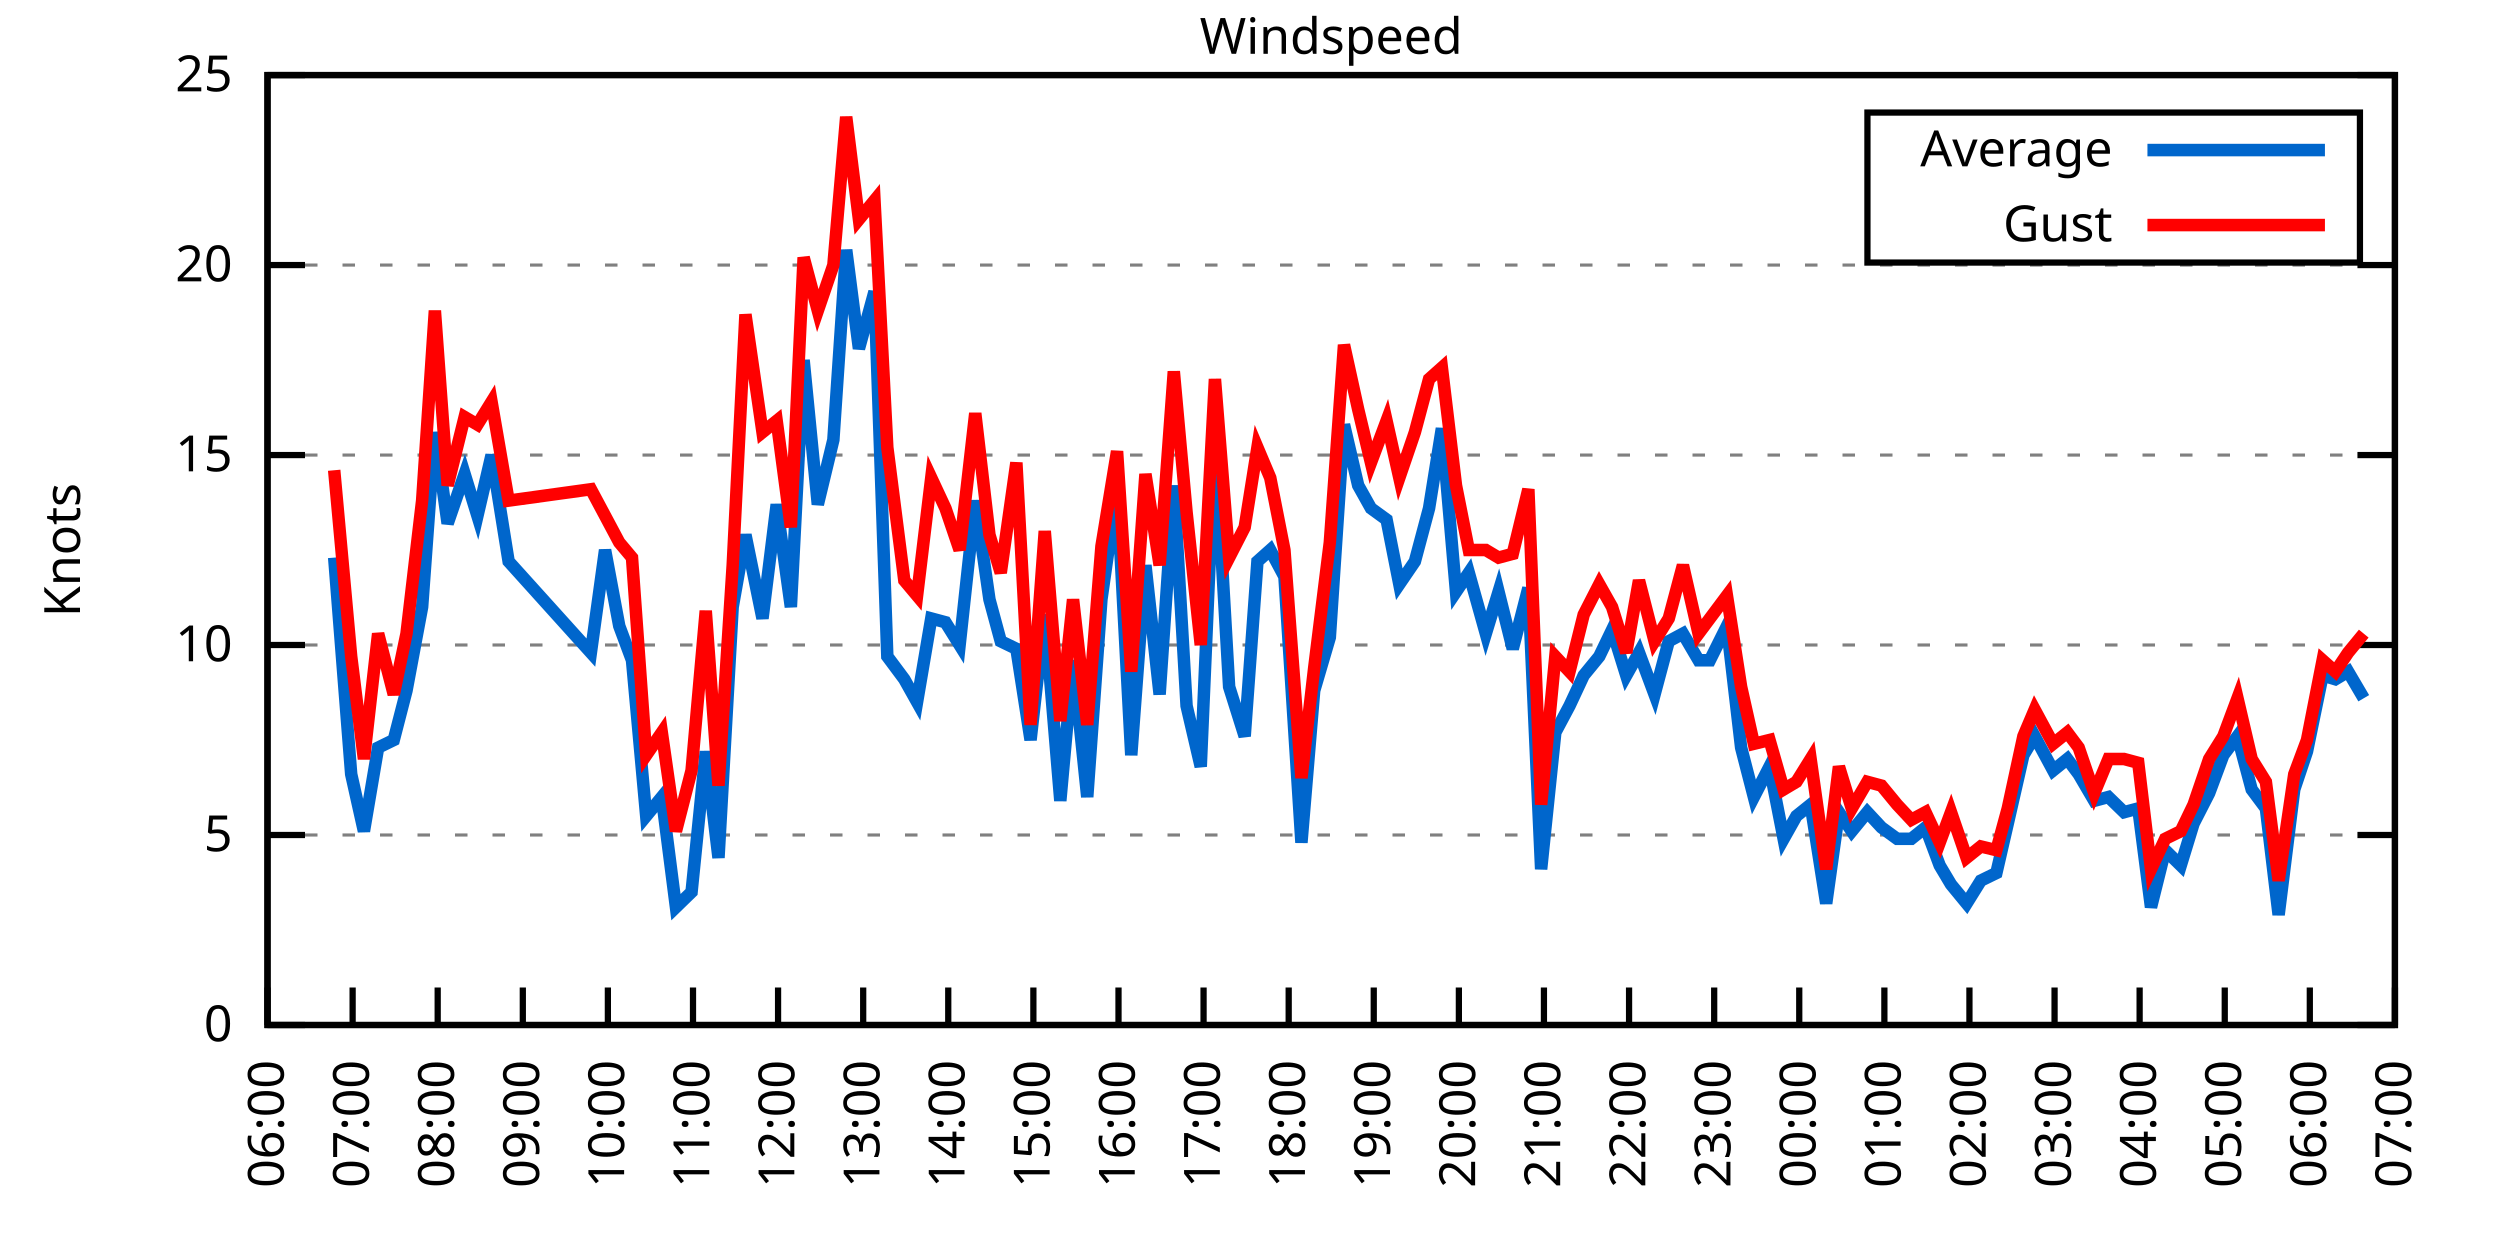
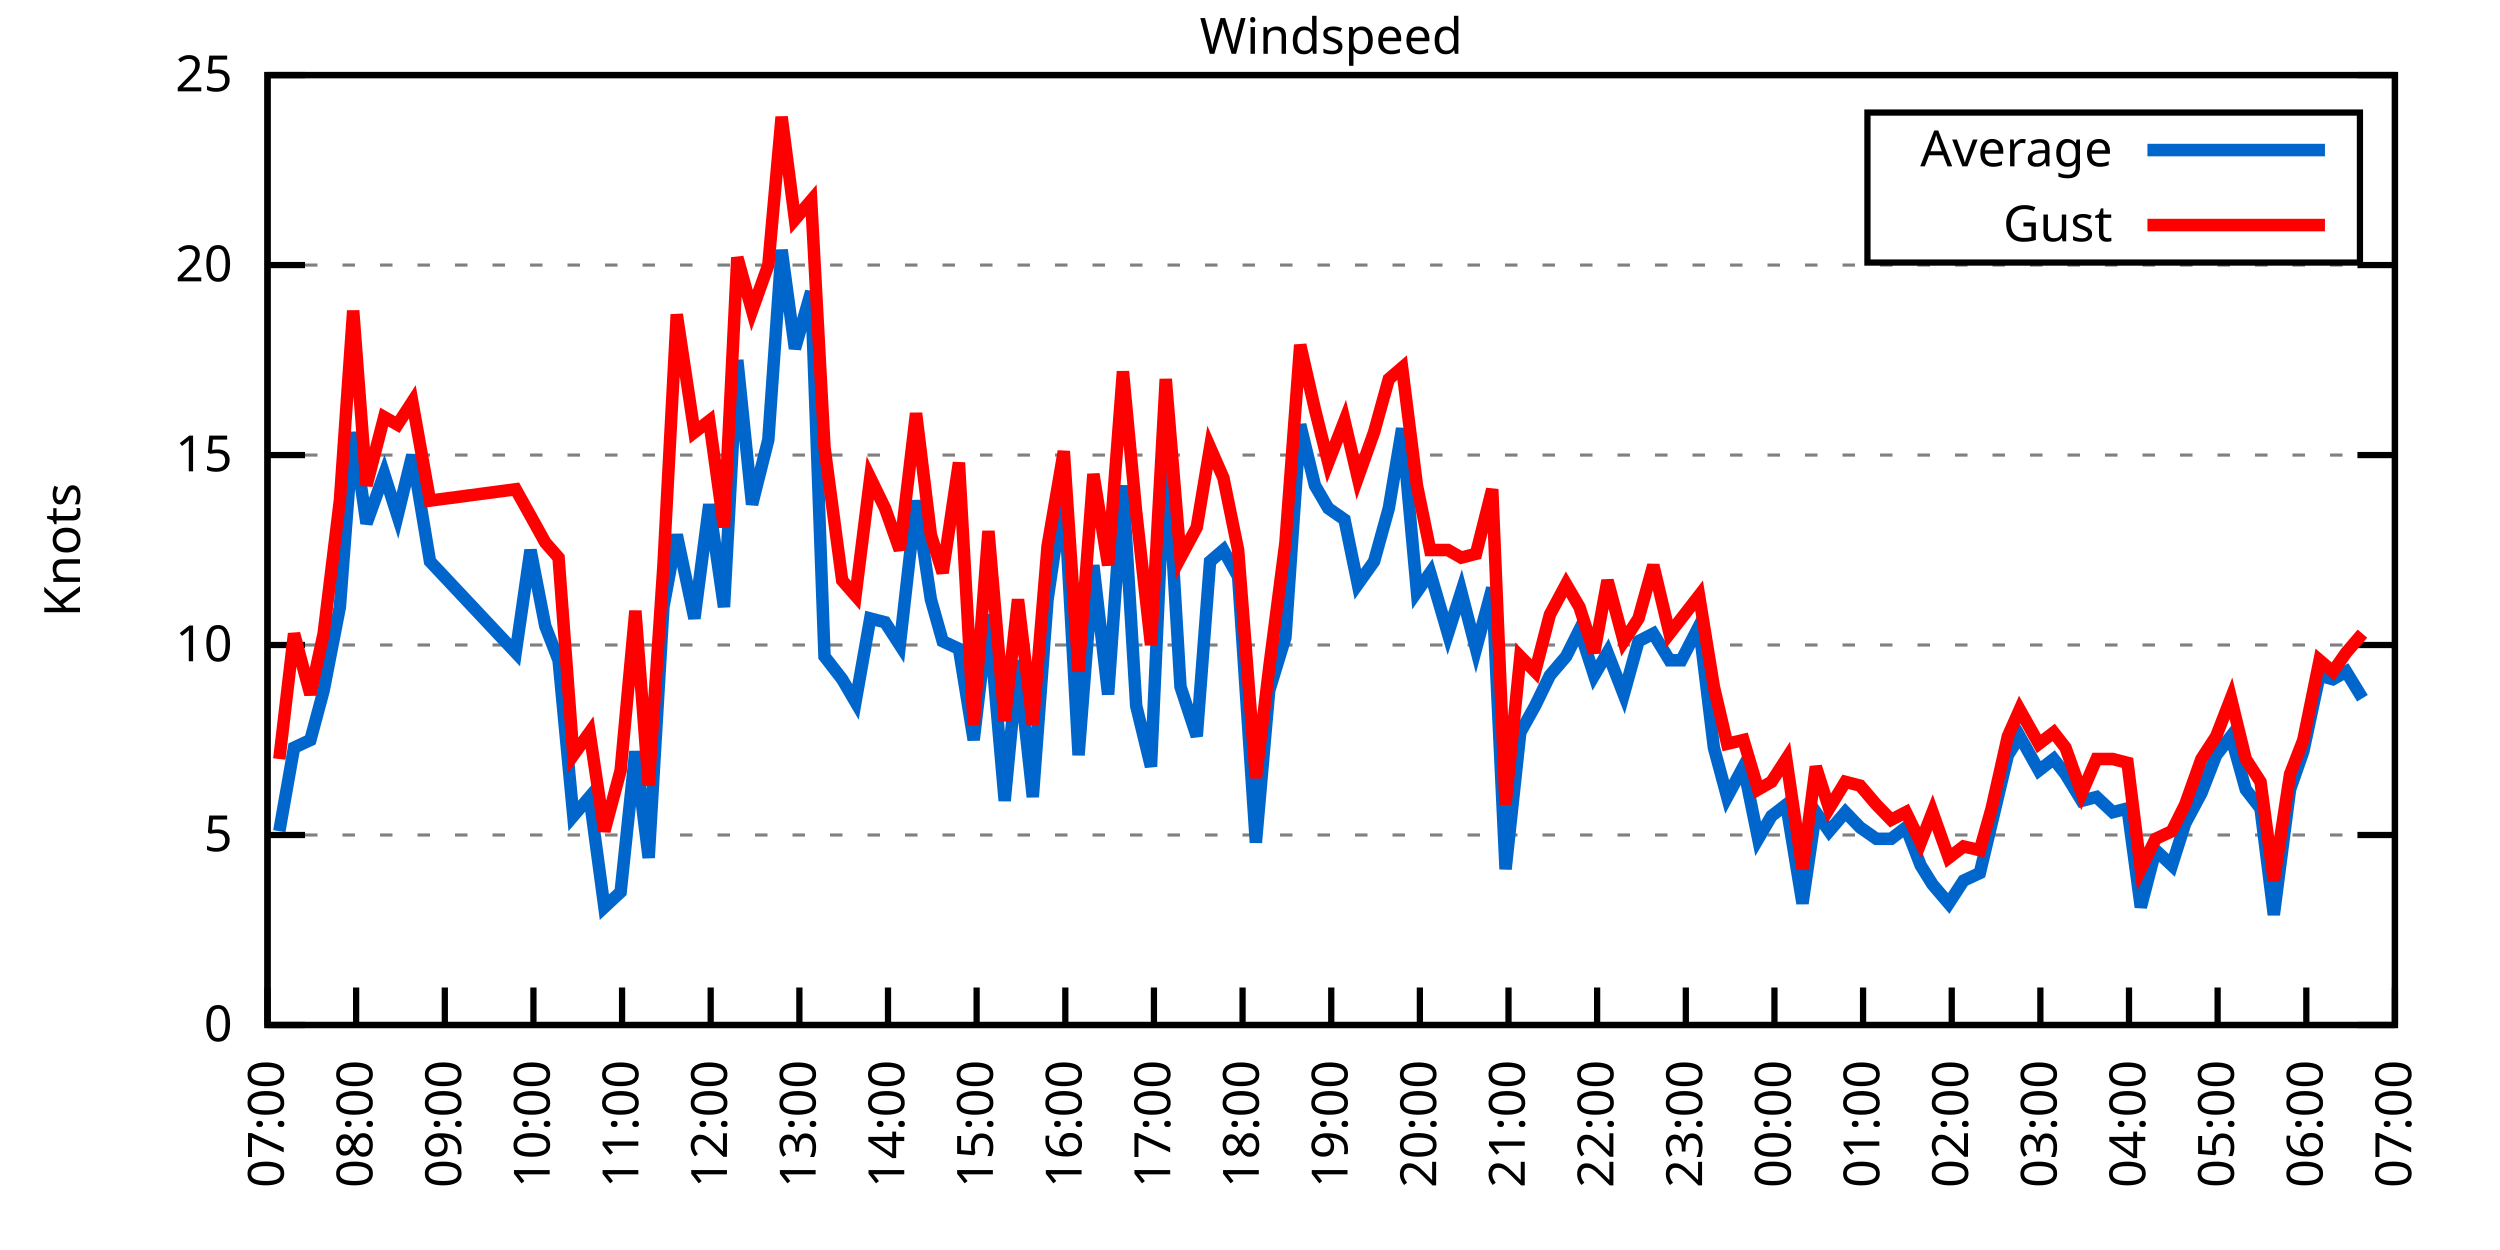
<svg xmlns="http://www.w3.org/2000/svg" xmlns:xlink="http://www.w3.org/1999/xlink" width="400" height="200" viewBox="0 0 400 200">
  <g id="gnuplot_canvas">
    <rect x="0" y="0" width="400" height="200" fill="none" />
    <defs>
      <circle id="gpDot" r="0.5" stroke-width="0.5" stroke="currentColor" />
      <path id="gpPt0" stroke-width="0.333" stroke="currentColor" d="M-1,0 h2 M0,-1 v2" />
      <path id="gpPt1" stroke-width="0.333" stroke="currentColor" d="M-1,-1 L1,1 M1,-1 L-1,1" />
      <path id="gpPt2" stroke-width="0.333" stroke="currentColor" d="M-1,0 L1,0 M0,-1 L0,1 M-1,-1 L1,1 M-1,1 L1,-1" />
      <rect id="gpPt3" stroke-width="0.333" stroke="currentColor" x="-1" y="-1" width="2" height="2" />
      <rect id="gpPt4" stroke-width="0.333" stroke="currentColor" fill="currentColor" x="-1" y="-1" width="2" height="2" />
      <circle id="gpPt5" stroke-width="0.333" stroke="currentColor" cx="0" cy="0" r="1" />
      <use xlink:href="#gpPt5" id="gpPt6" fill="currentColor" stroke="none" />
      <path id="gpPt7" stroke-width="0.333" stroke="currentColor" d="M0,-1.33 L-1.33,0.67 L1.33,0.67 z" />
      <use xlink:href="#gpPt7" id="gpPt8" fill="currentColor" stroke="none" />
      <use xlink:href="#gpPt7" id="gpPt9" stroke="currentColor" transform="rotate(180)" />
      <use xlink:href="#gpPt9" id="gpPt10" fill="currentColor" stroke="none" />
      <use xlink:href="#gpPt3" id="gpPt11" stroke="currentColor" transform="rotate(45)" />
      <use xlink:href="#gpPt11" id="gpPt12" fill="currentColor" stroke="none" />
      <path id="gpPt13" stroke-width="0.333" stroke="currentColor" d="M0,1.330 L1.265,0.411 L0.782,-1.067 L-0.782,-1.076 L-1.265,0.411 z" />
      <use xlink:href="#gpPt13" id="gpPt14" fill="currentColor" stroke="none" />
      <filter id="textbox" filterUnits="objectBoundingBox" x="0" y="0" height="1" width="1">
        <feFlood flood-color="white" flood-opacity="1" result="bgnd" />
        <feComposite in="SourceGraphic" in2="bgnd" operator="atop" />
      </filter>
      <filter id="greybox" filterUnits="objectBoundingBox" x="0" y="0" height="1" width="1">
        <feFlood flood-color="lightgrey" flood-opacity="1" result="grey" />
        <feComposite in="SourceGraphic" in2="grey" operator="atop" />
      </filter>
    </defs>
    <g fill="none" color="white" stroke="currentColor" stroke-width="1.00" stroke-linecap="butt" stroke-linejoin="miter">
</g>
    <g fill="none" color="black" stroke="currentColor" stroke-width="1.00" stroke-linecap="butt" stroke-linejoin="miter">
      <g stroke="none" shape-rendering="crispEdges">
        <polygon fill="rgb(255, 255, 255)" points="42.80,164.00 383.18,164.00 383.18,12.02 42.80,12.02 " />
      </g>
    </g>
    <g fill="none" color="black" stroke="currentColor" stroke-width="1.00" stroke-linecap="butt" stroke-linejoin="miter">
</g>
    <g fill="none" color="black" stroke="black" stroke-width="0.50" stroke-linecap="butt" stroke-linejoin="miter">
</g>
    <g fill="none" color="gray" stroke="currentColor" stroke-width="0.50" stroke-linecap="butt" stroke-linejoin="miter">
      <path stroke="gray" stroke-dasharray="2,4" class="gridline" d="M42.80,164.00 L383.19,164.00  " />
    </g>
    <g fill="none" color="gray" stroke="gray" stroke-width="1.00" stroke-linecap="butt" stroke-linejoin="miter">
</g>
    <g fill="none" color="black" stroke="currentColor" stroke-width="1.00" stroke-linecap="butt" stroke-linejoin="miter">
      <path stroke="black" d="M42.80,164.00 L48.80,164.00 M383.19,164.00 L377.19,164.00  " />
      <g transform="translate(37.20,166.60)" stroke="none" fill="black" font-family="Sans" font-size="8.00" text-anchor="end">
        <text>
          <tspan font-family="Sans"> 0</tspan>
        </text>
      </g>
    </g>
    <g fill="none" color="black" stroke="currentColor" stroke-width="1.00" stroke-linecap="butt" stroke-linejoin="miter">
</g>
    <g fill="none" color="black" stroke="black" stroke-width="0.50" stroke-linecap="butt" stroke-linejoin="miter">
</g>
    <g fill="none" color="gray" stroke="currentColor" stroke-width="0.50" stroke-linecap="butt" stroke-linejoin="miter">
      <path stroke="gray" stroke-dasharray="2,4" class="gridline" d="M42.80,133.60 L383.19,133.60  " />
    </g>
    <g fill="none" color="gray" stroke="gray" stroke-width="1.00" stroke-linecap="butt" stroke-linejoin="miter">
</g>
    <g fill="none" color="black" stroke="currentColor" stroke-width="1.00" stroke-linecap="butt" stroke-linejoin="miter">
      <path stroke="black" d="M42.80,133.60 L48.80,133.60 M383.19,133.60 L377.19,133.60  " />
      <g transform="translate(37.20,136.20)" stroke="none" fill="black" font-family="Sans" font-size="8.00" text-anchor="end">
        <text>
          <tspan font-family="Sans"> 5</tspan>
        </text>
      </g>
    </g>
    <g fill="none" color="black" stroke="currentColor" stroke-width="1.00" stroke-linecap="butt" stroke-linejoin="miter">
</g>
    <g fill="none" color="black" stroke="black" stroke-width="0.50" stroke-linecap="butt" stroke-linejoin="miter">
</g>
    <g fill="none" color="gray" stroke="currentColor" stroke-width="0.50" stroke-linecap="butt" stroke-linejoin="miter">
      <path stroke="gray" stroke-dasharray="2,4" class="gridline" d="M42.80,103.20 L383.19,103.20  " />
    </g>
    <g fill="none" color="gray" stroke="gray" stroke-width="1.00" stroke-linecap="butt" stroke-linejoin="miter">
</g>
    <g fill="none" color="black" stroke="currentColor" stroke-width="1.00" stroke-linecap="butt" stroke-linejoin="miter">
      <path stroke="black" d="M42.80,103.20 L48.80,103.20 M383.19,103.20 L377.19,103.20  " />
      <g transform="translate(37.20,105.80)" stroke="none" fill="black" font-family="Sans" font-size="8.00" text-anchor="end">
        <text>
          <tspan font-family="Sans"> 10</tspan>
        </text>
      </g>
    </g>
    <g fill="none" color="black" stroke="currentColor" stroke-width="1.00" stroke-linecap="butt" stroke-linejoin="miter">
</g>
    <g fill="none" color="black" stroke="black" stroke-width="0.50" stroke-linecap="butt" stroke-linejoin="miter">
</g>
    <g fill="none" color="gray" stroke="currentColor" stroke-width="0.50" stroke-linecap="butt" stroke-linejoin="miter">
      <path stroke="gray" stroke-dasharray="2,4" class="gridline" d="M42.80,72.81 L383.19,72.81  " />
    </g>
    <g fill="none" color="gray" stroke="gray" stroke-width="1.00" stroke-linecap="butt" stroke-linejoin="miter">
</g>
    <g fill="none" color="black" stroke="currentColor" stroke-width="1.00" stroke-linecap="butt" stroke-linejoin="miter">
      <path stroke="black" d="M42.80,72.81 L48.80,72.81 M383.19,72.81 L377.19,72.81  " />
      <g transform="translate(37.20,75.41)" stroke="none" fill="black" font-family="Sans" font-size="8.00" text-anchor="end">
        <text>
          <tspan font-family="Sans"> 15</tspan>
        </text>
      </g>
    </g>
    <g fill="none" color="black" stroke="currentColor" stroke-width="1.00" stroke-linecap="butt" stroke-linejoin="miter">
</g>
    <g fill="none" color="black" stroke="black" stroke-width="0.50" stroke-linecap="butt" stroke-linejoin="miter">
</g>
    <g fill="none" color="gray" stroke="currentColor" stroke-width="0.50" stroke-linecap="butt" stroke-linejoin="miter">
      <path stroke="gray" stroke-dasharray="2,4" class="gridline" d="M42.80,42.41 L383.19,42.41  " />
    </g>
    <g fill="none" color="gray" stroke="gray" stroke-width="1.00" stroke-linecap="butt" stroke-linejoin="miter">
</g>
    <g fill="none" color="black" stroke="currentColor" stroke-width="1.00" stroke-linecap="butt" stroke-linejoin="miter">
      <path stroke="black" d="M42.80,42.41 L48.80,42.41 M383.19,42.41 L377.19,42.41  " />
      <g transform="translate(37.20,45.01)" stroke="none" fill="black" font-family="Sans" font-size="8.00" text-anchor="end">
        <text>
          <tspan font-family="Sans"> 20</tspan>
        </text>
      </g>
    </g>
    <g fill="none" color="black" stroke="currentColor" stroke-width="1.00" stroke-linecap="butt" stroke-linejoin="miter">
</g>
    <g fill="none" color="black" stroke="black" stroke-width="0.50" stroke-linecap="butt" stroke-linejoin="miter">
</g>
    <g fill="none" color="gray" stroke="currentColor" stroke-width="0.50" stroke-linecap="butt" stroke-linejoin="miter">
      <path stroke="gray" stroke-dasharray="2,4" class="gridline" d="M42.80,12.01 L383.19,12.01  " />
    </g>
    <g fill="none" color="gray" stroke="gray" stroke-width="1.00" stroke-linecap="butt" stroke-linejoin="miter">
</g>
    <g fill="none" color="black" stroke="currentColor" stroke-width="1.00" stroke-linecap="butt" stroke-linejoin="miter">
      <path stroke="black" d="M42.80,12.01 L48.80,12.01 M383.19,12.01 L377.19,12.01  " />
      <g transform="translate(37.20,14.61)" stroke="none" fill="black" font-family="Sans" font-size="8.00" text-anchor="end">
        <text>
          <tspan font-family="Sans"> 25</tspan>
        </text>
      </g>
    </g>
    <g fill="none" color="black" stroke="currentColor" stroke-width="1.00" stroke-linecap="butt" stroke-linejoin="miter">
      <path stroke="black" d="M42.80,164.00 L42.80,158.00  " />
      <g transform="translate(45.40,169.60) rotate(270.00)" stroke="none" fill="black" font-family="Sans" font-size="8.00" text-anchor="end">
        <text>
-           <tspan font-family="Sans">06:00</tspan>
-         </text>
-       </g>
-     </g>
-     <g fill="none" color="black" stroke="currentColor" stroke-width="1.00" stroke-linecap="butt" stroke-linejoin="miter">
-       <path stroke="black" d="M56.42,164.00 L56.42,158.00  " />
-       <g transform="translate(59.02,169.60) rotate(270.00)" stroke="none" fill="black" font-family="Sans" font-size="8.00" text-anchor="end">
-         <text>
          <tspan font-family="Sans">07:00</tspan>
        </text>
      </g>
    </g>
    <g fill="none" color="black" stroke="currentColor" stroke-width="1.00" stroke-linecap="butt" stroke-linejoin="miter">
-       <path stroke="black" d="M70.03,164.00 L70.03,158.00  " />
-       <g transform="translate(72.63,169.60) rotate(270.00)" stroke="none" fill="black" font-family="Sans" font-size="8.00" text-anchor="end">
+       <path stroke="black" d="M56.98,164.00 L56.98,158.00  " />
+       <g transform="translate(59.58,169.60) rotate(270.00)" stroke="none" fill="black" font-family="Sans" font-size="8.00" text-anchor="end">
        <text>
          <tspan font-family="Sans">08:00</tspan>
        </text>
      </g>
    </g>
    <g fill="none" color="black" stroke="currentColor" stroke-width="1.00" stroke-linecap="butt" stroke-linejoin="miter">
-       <path stroke="black" d="M83.65,164.00 L83.65,158.00  " />
-       <g transform="translate(86.25,169.60) rotate(270.00)" stroke="none" fill="black" font-family="Sans" font-size="8.00" text-anchor="end">
+       <path stroke="black" d="M71.17,164.00 L71.17,158.00  " />
+       <g transform="translate(73.77,169.60) rotate(270.00)" stroke="none" fill="black" font-family="Sans" font-size="8.00" text-anchor="end">
        <text>
          <tspan font-family="Sans">09:00</tspan>
        </text>
      </g>
    </g>
    <g fill="none" color="black" stroke="currentColor" stroke-width="1.00" stroke-linecap="butt" stroke-linejoin="miter">
-       <path stroke="black" d="M97.26,164.00 L97.26,158.00  " />
-       <g transform="translate(99.86,169.60) rotate(270.00)" stroke="none" fill="black" font-family="Sans" font-size="8.00" text-anchor="end">
+       <path stroke="black" d="M85.35,164.00 L85.35,158.00  " />
+       <g transform="translate(87.95,169.60) rotate(270.00)" stroke="none" fill="black" font-family="Sans" font-size="8.00" text-anchor="end">
        <text>
          <tspan font-family="Sans">10:00</tspan>
        </text>
      </g>
    </g>
    <g fill="none" color="black" stroke="currentColor" stroke-width="1.00" stroke-linecap="butt" stroke-linejoin="miter">
-       <path stroke="black" d="M110.88,164.00 L110.88,158.00  " />
-       <g transform="translate(113.48,169.60) rotate(270.00)" stroke="none" fill="black" font-family="Sans" font-size="8.00" text-anchor="end">
+       <path stroke="black" d="M99.53,164.00 L99.53,158.00  " />
+       <g transform="translate(102.13,169.60) rotate(270.00)" stroke="none" fill="black" font-family="Sans" font-size="8.00" text-anchor="end">
        <text>
          <tspan font-family="Sans">11:00</tspan>
        </text>
      </g>
    </g>
    <g fill="none" color="black" stroke="currentColor" stroke-width="1.00" stroke-linecap="butt" stroke-linejoin="miter">
-       <path stroke="black" d="M124.49,164.00 L124.49,158.00  " />
-       <g transform="translate(127.09,169.60) rotate(270.00)" stroke="none" fill="black" font-family="Sans" font-size="8.00" text-anchor="end">
+       <path stroke="black" d="M113.71,164.00 L113.71,158.00  " />
+       <g transform="translate(116.31,169.60) rotate(270.00)" stroke="none" fill="black" font-family="Sans" font-size="8.00" text-anchor="end">
        <text>
          <tspan font-family="Sans">12:00</tspan>
        </text>
      </g>
    </g>
    <g fill="none" color="black" stroke="currentColor" stroke-width="1.00" stroke-linecap="butt" stroke-linejoin="miter">
-       <path stroke="black" d="M138.11,164.00 L138.11,158.00  " />
-       <g transform="translate(140.71,169.60) rotate(270.00)" stroke="none" fill="black" font-family="Sans" font-size="8.00" text-anchor="end">
+       <path stroke="black" d="M127.90,164.00 L127.90,158.00  " />
+       <g transform="translate(130.50,169.60) rotate(270.00)" stroke="none" fill="black" font-family="Sans" font-size="8.00" text-anchor="end">
        <text>
          <tspan font-family="Sans">13:00</tspan>
        </text>
      </g>
    </g>
    <g fill="none" color="black" stroke="currentColor" stroke-width="1.00" stroke-linecap="butt" stroke-linejoin="miter">
-       <path stroke="black" d="M151.72,164.00 L151.72,158.00  " />
-       <g transform="translate(154.32,169.60) rotate(270.00)" stroke="none" fill="black" font-family="Sans" font-size="8.00" text-anchor="end">
+       <path stroke="black" d="M142.08,164.00 L142.08,158.00  " />
+       <g transform="translate(144.68,169.60) rotate(270.00)" stroke="none" fill="black" font-family="Sans" font-size="8.00" text-anchor="end">
        <text>
          <tspan font-family="Sans">14:00</tspan>
        </text>
      </g>
    </g>
    <g fill="none" color="black" stroke="currentColor" stroke-width="1.00" stroke-linecap="butt" stroke-linejoin="miter">
-       <path stroke="black" d="M165.34,164.00 L165.34,158.00  " />
-       <g transform="translate(167.94,169.60) rotate(270.00)" stroke="none" fill="black" font-family="Sans" font-size="8.00" text-anchor="end">
+       <path stroke="black" d="M156.26,164.00 L156.26,158.00  " />
+       <g transform="translate(158.86,169.60) rotate(270.00)" stroke="none" fill="black" font-family="Sans" font-size="8.00" text-anchor="end">
        <text>
          <tspan font-family="Sans">15:00</tspan>
        </text>
      </g>
    </g>
    <g fill="none" color="black" stroke="currentColor" stroke-width="1.00" stroke-linecap="butt" stroke-linejoin="miter">
-       <path stroke="black" d="M178.96,164.00 L178.96,158.00  " />
-       <g transform="translate(181.56,169.60) rotate(270.00)" stroke="none" fill="black" font-family="Sans" font-size="8.00" text-anchor="end">
+       <path stroke="black" d="M170.45,164.00 L170.45,158.00  " />
+       <g transform="translate(173.05,169.60) rotate(270.00)" stroke="none" fill="black" font-family="Sans" font-size="8.00" text-anchor="end">
        <text>
          <tspan font-family="Sans">16:00</tspan>
        </text>
      </g>
    </g>
    <g fill="none" color="black" stroke="currentColor" stroke-width="1.00" stroke-linecap="butt" stroke-linejoin="miter">
-       <path stroke="black" d="M192.57,164.00 L192.57,158.00  " />
-       <g transform="translate(195.17,169.60) rotate(270.00)" stroke="none" fill="black" font-family="Sans" font-size="8.00" text-anchor="end">
+       <path stroke="black" d="M184.63,164.00 L184.63,158.00  " />
+       <g transform="translate(187.23,169.60) rotate(270.00)" stroke="none" fill="black" font-family="Sans" font-size="8.00" text-anchor="end">
        <text>
          <tspan font-family="Sans">17:00</tspan>
        </text>
      </g>
    </g>
    <g fill="none" color="black" stroke="currentColor" stroke-width="1.00" stroke-linecap="butt" stroke-linejoin="miter">
-       <path stroke="black" d="M206.19,164.00 L206.19,158.00  " />
-       <g transform="translate(208.79,169.60) rotate(270.00)" stroke="none" fill="black" font-family="Sans" font-size="8.00" text-anchor="end">
+       <path stroke="black" d="M198.81,164.00 L198.81,158.00  " />
+       <g transform="translate(201.41,169.60) rotate(270.00)" stroke="none" fill="black" font-family="Sans" font-size="8.00" text-anchor="end">
        <text>
          <tspan font-family="Sans">18:00</tspan>
        </text>
      </g>
    </g>
    <g fill="none" color="black" stroke="currentColor" stroke-width="1.00" stroke-linecap="butt" stroke-linejoin="miter">
-       <path stroke="black" d="M219.80,164.00 L219.80,158.00  " />
-       <g transform="translate(222.40,169.60) rotate(270.00)" stroke="none" fill="black" font-family="Sans" font-size="8.00" text-anchor="end">
+       <path stroke="black" d="M213.00,164.00 L213.00,158.00  " />
+       <g transform="translate(215.60,169.60) rotate(270.00)" stroke="none" fill="black" font-family="Sans" font-size="8.00" text-anchor="end">
        <text>
          <tspan font-family="Sans">19:00</tspan>
        </text>
      </g>
    </g>
    <g fill="none" color="black" stroke="currentColor" stroke-width="1.00" stroke-linecap="butt" stroke-linejoin="miter">
-       <path stroke="black" d="M233.42,164.00 L233.42,158.00  " />
-       <g transform="translate(236.02,169.60) rotate(270.00)" stroke="none" fill="black" font-family="Sans" font-size="8.00" text-anchor="end">
+       <path stroke="black" d="M227.18,164.00 L227.18,158.00  " />
+       <g transform="translate(229.78,169.60) rotate(270.00)" stroke="none" fill="black" font-family="Sans" font-size="8.00" text-anchor="end">
        <text>
          <tspan font-family="Sans">20:00</tspan>
        </text>
      </g>
    </g>
    <g fill="none" color="black" stroke="currentColor" stroke-width="1.00" stroke-linecap="butt" stroke-linejoin="miter">
-       <path stroke="black" d="M247.03,164.00 L247.03,158.00  " />
-       <g transform="translate(249.63,169.60) rotate(270.00)" stroke="none" fill="black" font-family="Sans" font-size="8.00" text-anchor="end">
+       <path stroke="black" d="M241.36,164.00 L241.36,158.00  " />
+       <g transform="translate(243.96,169.60) rotate(270.00)" stroke="none" fill="black" font-family="Sans" font-size="8.00" text-anchor="end">
        <text>
          <tspan font-family="Sans">21:00</tspan>
        </text>
      </g>
    </g>
    <g fill="none" color="black" stroke="currentColor" stroke-width="1.00" stroke-linecap="butt" stroke-linejoin="miter">
-       <path stroke="black" d="M260.65,164.00 L260.65,158.00  " />
-       <g transform="translate(263.25,169.60) rotate(270.00)" stroke="none" fill="black" font-family="Sans" font-size="8.00" text-anchor="end">
+       <path stroke="black" d="M255.54,164.00 L255.54,158.00  " />
+       <g transform="translate(258.14,169.60) rotate(270.00)" stroke="none" fill="black" font-family="Sans" font-size="8.00" text-anchor="end">
        <text>
          <tspan font-family="Sans">22:00</tspan>
        </text>
      </g>
    </g>
    <g fill="none" color="black" stroke="currentColor" stroke-width="1.00" stroke-linecap="butt" stroke-linejoin="miter">
-       <path stroke="black" d="M274.27,164.00 L274.27,158.00  " />
-       <g transform="translate(276.87,169.60) rotate(270.00)" stroke="none" fill="black" font-family="Sans" font-size="8.00" text-anchor="end">
+       <path stroke="black" d="M269.73,164.00 L269.73,158.00  " />
+       <g transform="translate(272.33,169.60) rotate(270.00)" stroke="none" fill="black" font-family="Sans" font-size="8.00" text-anchor="end">
        <text>
          <tspan font-family="Sans">23:00</tspan>
        </text>
      </g>
    </g>
    <g fill="none" color="black" stroke="currentColor" stroke-width="1.00" stroke-linecap="butt" stroke-linejoin="miter">
-       <path stroke="black" d="M287.88,164.00 L287.88,158.00  " />
-       <g transform="translate(290.48,169.60) rotate(270.00)" stroke="none" fill="black" font-family="Sans" font-size="8.00" text-anchor="end">
+       <path stroke="black" d="M283.91,164.00 L283.91,158.00  " />
+       <g transform="translate(286.51,169.60) rotate(270.00)" stroke="none" fill="black" font-family="Sans" font-size="8.00" text-anchor="end">
        <text>
          <tspan font-family="Sans">00:00</tspan>
        </text>
      </g>
    </g>
    <g fill="none" color="black" stroke="currentColor" stroke-width="1.00" stroke-linecap="butt" stroke-linejoin="miter">
-       <path stroke="black" d="M301.50,164.00 L301.50,158.00  " />
-       <g transform="translate(304.10,169.60) rotate(270.00)" stroke="none" fill="black" font-family="Sans" font-size="8.00" text-anchor="end">
+       <path stroke="black" d="M298.09,164.00 L298.09,158.00  " />
+       <g transform="translate(300.69,169.60) rotate(270.00)" stroke="none" fill="black" font-family="Sans" font-size="8.00" text-anchor="end">
        <text>
          <tspan font-family="Sans">01:00</tspan>
        </text>
      </g>
    </g>
    <g fill="none" color="black" stroke="currentColor" stroke-width="1.00" stroke-linecap="butt" stroke-linejoin="miter">
-       <path stroke="black" d="M315.11,164.00 L315.11,158.00  " />
-       <g transform="translate(317.71,169.60) rotate(270.00)" stroke="none" fill="black" font-family="Sans" font-size="8.00" text-anchor="end">
+       <path stroke="black" d="M312.28,164.00 L312.28,158.00  " />
+       <g transform="translate(314.88,169.60) rotate(270.00)" stroke="none" fill="black" font-family="Sans" font-size="8.00" text-anchor="end">
        <text>
          <tspan font-family="Sans">02:00</tspan>
        </text>
      </g>
    </g>
    <g fill="none" color="black" stroke="currentColor" stroke-width="1.00" stroke-linecap="butt" stroke-linejoin="miter">
-       <path stroke="black" d="M328.73,164.00 L328.73,158.00  " />
-       <g transform="translate(331.33,169.60) rotate(270.00)" stroke="none" fill="black" font-family="Sans" font-size="8.00" text-anchor="end">
+       <path stroke="black" d="M326.46,164.00 L326.46,158.00  " />
+       <g transform="translate(329.06,169.60) rotate(270.00)" stroke="none" fill="black" font-family="Sans" font-size="8.00" text-anchor="end">
        <text>
          <tspan font-family="Sans">03:00</tspan>
        </text>
      </g>
    </g>
    <g fill="none" color="black" stroke="currentColor" stroke-width="1.00" stroke-linecap="butt" stroke-linejoin="miter">
-       <path stroke="black" d="M342.34,164.00 L342.34,158.00  " />
-       <g transform="translate(344.94,169.60) rotate(270.00)" stroke="none" fill="black" font-family="Sans" font-size="8.00" text-anchor="end">
+       <path stroke="black" d="M340.64,164.00 L340.64,158.00  " />
+       <g transform="translate(343.24,169.60) rotate(270.00)" stroke="none" fill="black" font-family="Sans" font-size="8.00" text-anchor="end">
        <text>
          <tspan font-family="Sans">04:00</tspan>
        </text>
      </g>
    </g>
    <g fill="none" color="black" stroke="currentColor" stroke-width="1.00" stroke-linecap="butt" stroke-linejoin="miter">
-       <path stroke="black" d="M355.96,164.00 L355.96,158.00  " />
-       <g transform="translate(358.56,169.60) rotate(270.00)" stroke="none" fill="black" font-family="Sans" font-size="8.00" text-anchor="end">
+       <path stroke="black" d="M354.82,164.00 L354.82,158.00  " />
+       <g transform="translate(357.42,169.60) rotate(270.00)" stroke="none" fill="black" font-family="Sans" font-size="8.00" text-anchor="end">
        <text>
          <tspan font-family="Sans">05:00</tspan>
        </text>
      </g>
    </g>
    <g fill="none" color="black" stroke="currentColor" stroke-width="1.00" stroke-linecap="butt" stroke-linejoin="miter">
-       <path stroke="black" d="M369.57,164.00 L369.57,158.00  " />
-       <g transform="translate(372.17,169.60) rotate(270.00)" stroke="none" fill="black" font-family="Sans" font-size="8.00" text-anchor="end">
+       <path stroke="black" d="M369.01,164.00 L369.01,158.00  " />
+       <g transform="translate(371.61,169.60) rotate(270.00)" stroke="none" fill="black" font-family="Sans" font-size="8.00" text-anchor="end">
        <text>
          <tspan font-family="Sans">06:00</tspan>
        </text>
      </g>
    </g>
    <g fill="none" color="black" stroke="currentColor" stroke-width="1.00" stroke-linecap="butt" stroke-linejoin="miter">
      <path stroke="black" d="M383.19,164.00 L383.19,158.00  " />
      <g transform="translate(385.79,169.60) rotate(270.00)" stroke="none" fill="black" font-family="Sans" font-size="8.00" text-anchor="end">
        <text>
          <tspan font-family="Sans">07:00</tspan>
        </text>
      </g>
    </g>
    <g fill="none" color="black" stroke="currentColor" stroke-width="1.00" stroke-linecap="butt" stroke-linejoin="miter">
</g>
    <g fill="none" color="black" stroke="currentColor" stroke-width="1.00" stroke-linecap="butt" stroke-linejoin="miter">
      <path stroke="black" d="M42.80,12.01 L42.80,164.00 L383.19,164.00 L383.19,12.01 L42.80,12.01 Z  " />
    </g>
    <g fill="none" color="black" stroke="currentColor" stroke-width="1.00" stroke-linecap="butt" stroke-linejoin="miter">
</g>
    <g fill="none" color="black" stroke="currentColor" stroke-width="1.00" stroke-linecap="butt" stroke-linejoin="miter">
      <path stroke="black" d="M298.79,42.01 L298.79,18.01 L377.59,18.01 L377.59,42.01 L298.79,42.01 Z  " />
    </g>
    <g id="Windspeed_plot_1">
      <g fill="none" color="white" stroke="black" stroke-width="2.00" stroke-linecap="butt" stroke-linejoin="miter">
</g>
      <g fill="none" color="black" stroke="currentColor" stroke-width="2.00" stroke-linecap="butt" stroke-linejoin="miter">
        <g transform="translate(337.99,26.61)" stroke="none" fill="black" font-family="Sans" font-size="8.00" text-anchor="end">
          <text>
            <tspan font-family="Sans">Average</tspan>
          </text>
        </g>
      </g>
      <g fill="none" color="black" stroke="currentColor" stroke-width="2.00" stroke-linecap="butt" stroke-linejoin="miter">
-         <path stroke="rgb(  0, 102, 204)" d="M343.59,24.01 L371.99,24.01 M53.47,89.22 L56.19,123.87 L58.23,132.99 L60.50,119.62 L63.00,118.40 L65.04,110.50   L67.54,97.12 L69.58,69.16 L71.62,83.75 L74.34,75.85 L76.39,82.53 L78.65,72.81 L81.38,89.83 L94.54,104.42   L96.81,88.00 L99.08,100.16 L101.12,105.64 L103.39,130.56 L105.89,127.52 L108.15,145.15 L110.65,142.72 L112.92,120.23   L114.96,137.25 L117.23,97.12 L119.27,85.57 L122.00,98.95 L124.27,80.71 L126.54,97.12 L128.58,57.61 L130.85,80.71   L133.34,70.37 L135.39,39.98 L137.43,55.78 L139.92,46.66 L141.97,105.03 L144.69,108.68 L146.73,112.32 L149.00,98.95   L151.27,99.56 L153.54,103.20 L156.04,80.10 L158.31,95.91 L160.12,102.60 L162.62,103.81 L164.89,118.40 L167.16,98.34   L169.65,128.13 L171.69,105.64 L173.96,127.52 L176.23,95.91 L178.73,78.28 L181.00,120.83 L183.27,90.44 L185.54,111.11   L187.81,77.67 L189.85,112.93 L192.12,122.66 L194.39,70.37 L196.66,109.89 L199.15,117.80 L201.19,89.83 L203.24,88.00   L205.51,92.26 L208.23,134.82 L210.27,110.50 L212.77,101.99 L215.04,67.94 L217.31,77.67 L219.35,81.32 L221.85,83.14   L223.89,93.48 L226.38,89.83 L228.65,81.32 L230.70,68.55 L232.96,94.69 L235.01,91.65 L237.73,101.38 L239.77,94.69   L242.04,103.81 L244.54,94.08 L246.58,139.07 L248.85,117.19 L251.12,112.93 L253.39,108.07 L255.88,105.03 L257.93,100.77   L260.20,108.07 L262.24,104.42 L264.73,111.11 L267.00,102.60 L269.27,101.38 L271.77,105.64 L273.58,105.64 L276.31,100.16   L278.58,119.62 L280.62,127.52 L283.12,122.66 L285.38,134.21 L287.43,130.56 L289.70,128.74 L292.19,144.55 L294.23,129.95   L296.28,132.99 L298.77,129.95 L301.04,132.39 L303.54,134.21 L305.81,134.21 L308.08,132.39 L310.35,138.47 L312.16,141.51   L314.66,144.55 L316.93,140.90 L319.42,139.68 L321.24,131.78 L323.74,120.83 L325.55,117.80 L328.50,123.27 L330.77,121.44   L332.59,123.87 L335.08,128.13 L337.35,127.52 L339.85,129.95 L342.12,129.35 L344.16,145.15 L346.43,136.03 L348.92,138.47   L350.97,131.78 L353.46,126.91 L355.73,120.83 L358.00,117.80 L360.27,126.31 L362.54,129.35 L364.58,146.37 L367.08,126.31   L369.12,120.23 L371.62,108.07 L373.66,108.68 L375.70,107.46 L378.20,111.72  " />
+         <path stroke="rgb(  0, 102, 204)" d="M343.59,24.01 L371.99,24.01 M44.69,132.99 L47.05,119.62 L49.66,118.40 L51.78,110.50 L54.38,97.12 L56.51,69.16   L58.64,83.75 L61.47,75.85 L63.60,82.53 L65.97,72.81 L68.80,89.83 L82.51,104.42 L84.88,88.00 L87.24,100.16   L89.37,105.64 L91.73,130.56 L94.33,127.52 L96.70,145.15 L99.30,142.72 L101.66,120.23 L103.79,137.25 L106.15,97.12   L108.28,85.57 L111.11,98.95 L113.48,80.71 L115.84,97.12 L117.97,57.61 L120.33,80.71 L122.93,70.37 L125.06,39.98   L127.19,55.78 L129.79,46.66 L131.92,105.03 L134.75,108.68 L136.88,112.32 L139.24,98.95 L141.61,99.56 L143.97,103.20   L146.57,80.10 L148.94,95.91 L150.83,102.60 L153.43,103.81 L155.79,118.40 L158.15,98.34 L160.75,128.13 L162.88,105.64   L165.25,127.52 L167.61,95.91 L170.21,78.28 L172.57,120.83 L174.94,90.44 L177.30,111.11 L179.67,77.67 L181.79,112.93   L184.16,122.66 L186.52,70.37 L188.88,109.89 L191.48,117.80 L193.61,89.83 L195.74,88.00 L198.10,92.26 L200.94,134.82   L203.07,110.50 L205.67,101.99 L208.03,67.94 L210.39,77.67 L212.52,81.32 L215.12,83.14 L217.25,93.48 L219.85,89.83   L222.21,81.32 L224.34,68.55 L226.71,94.69 L228.83,91.65 L231.67,101.38 L233.80,94.69 L236.16,103.81 L238.76,94.08   L240.89,139.07 L243.25,117.19 L245.62,112.93 L247.98,108.07 L250.58,105.03 L252.71,100.77 L255.07,108.07 L257.20,104.42   L259.80,111.11 L262.16,102.60 L264.53,101.38 L267.13,105.64 L269.02,105.64 L271.85,100.16 L274.22,119.62 L276.35,127.52   L278.95,122.66 L281.31,134.21 L283.44,130.56 L285.80,128.74 L288.40,144.55 L290.53,129.95 L292.66,132.99 L295.26,129.95   L297.62,132.39 L300.22,134.21 L302.58,134.21 L304.95,132.39 L307.31,138.47 L309.20,141.51 L311.80,144.55 L314.17,140.90   L316.77,139.68 L318.66,131.78 L321.26,120.83 L323.15,117.80 L326.22,123.27 L328.59,121.44 L330.48,123.87 L333.08,128.13   L335.44,127.52 L338.04,129.95 L340.40,129.35 L342.53,145.15 L344.90,136.03 L347.50,138.47 L349.62,131.78 L352.22,126.91   L354.59,120.83 L356.95,117.80 L359.32,126.31 L361.68,129.35 L363.81,146.37 L366.41,126.31 L368.53,120.23 L371.13,108.07   L373.26,108.68 L375.39,107.46 L377.99,111.72  " />
      </g>
    </g>
    <g id="Windspeed_plot_2">
      <g fill="none" color="black" stroke="currentColor" stroke-width="2.00" stroke-linecap="butt" stroke-linejoin="miter">
        <g transform="translate(337.99,38.61)" stroke="none" fill="black" font-family="Sans" font-size="8.00" text-anchor="end">
          <text>
            <tspan font-family="Sans">Gust</tspan>
          </text>
        </g>
      </g>
      <g fill="none" color="black" stroke="currentColor" stroke-width="2.00" stroke-linecap="butt" stroke-linejoin="miter">
-         <path stroke="rgb(255,   0,   0)" d="M343.59,36.01 L371.99,36.01 M53.47,75.24 L56.19,105.03 L58.23,121.44 L60.50,101.38 L63.00,111.11 L65.04,101.38   L67.54,80.10 L69.58,49.70 L71.62,77.67 L74.34,66.73 L76.39,67.94 L78.65,64.29 L81.38,80.10 L94.54,78.28   L96.81,82.53 L99.08,86.79 L101.12,89.22 L103.39,120.83 L105.89,117.19 L108.15,132.99 L110.65,123.27 L112.92,97.73   L114.96,125.70 L117.23,90.44 L119.27,50.31 L122.00,69.16 L124.27,67.33 L126.54,84.36 L128.58,41.19 L130.85,49.70   L133.34,42.41 L135.39,18.70 L137.43,35.11 L139.92,32.07 L141.97,71.59 L144.69,92.87 L146.73,95.30 L149.00,76.45   L151.27,81.32 L153.54,88.00 L156.04,66.12 L158.31,85.57 L160.12,91.65 L162.62,74.02 L164.89,115.97 L167.16,84.97   L169.65,115.36 L171.69,95.91 L173.96,115.97 L176.23,87.40 L178.73,72.20 L181.00,107.46 L183.27,75.85 L185.54,90.44   L187.81,59.43 L189.85,81.93 L192.12,103.20 L194.39,60.65 L196.66,89.22 L199.15,84.36 L201.19,71.59 L203.24,76.45   L205.51,88.00 L208.23,124.48 L210.27,106.85 L212.77,86.79 L215.04,55.18 L217.31,65.51 L219.35,74.02 L221.85,67.33   L223.89,76.45 L226.38,69.16 L228.65,60.65 L230.70,58.82 L232.96,77.67 L235.01,88.00 L237.73,88.00 L239.77,89.22   L242.04,88.61 L244.54,78.28 L246.58,128.74 L248.85,105.03 L251.12,107.46 L253.39,98.34 L255.88,93.48 L257.93,97.12   L260.20,104.42 L262.24,92.87 L264.73,102.60 L267.00,98.95 L269.27,90.44 L271.77,101.38 L273.58,98.95 L276.31,95.30   L278.58,109.89 L280.62,119.01 L283.12,118.40 L285.38,126.31 L287.43,125.09 L289.70,121.44 L292.19,139.07 L294.23,122.66   L296.28,129.35 L298.77,125.09 L301.04,125.70 L303.54,128.74 L305.81,131.17 L308.08,129.95 L310.35,134.82 L312.16,129.95   L314.66,137.25 L316.93,135.43 L319.42,136.03 L321.24,129.35 L323.74,117.80 L325.55,113.54 L328.50,119.01 L330.77,117.19   L332.59,119.62 L335.08,126.91 L337.35,121.44 L339.85,121.44 L342.12,122.05 L344.16,139.07 L346.43,134.21 L348.92,132.99   L350.97,128.74 L353.46,121.44 L355.73,117.80 L358.00,111.72 L360.27,121.44 L362.54,125.09 L364.58,140.90 L367.08,123.87   L369.12,118.40 L371.62,105.64 L373.66,107.46 L375.70,104.42 L378.20,101.38  " />
+         <path stroke="rgb(255,   0,   0)" d="M343.59,36.01 L371.99,36.01 M44.69,121.44 L47.05,101.38 L49.66,111.11 L51.78,101.38 L54.38,80.10 L56.51,49.70   L58.64,77.67 L61.47,66.73 L63.60,67.94 L65.97,64.29 L68.80,80.10 L82.51,78.28 L84.88,82.53 L87.24,86.79   L89.37,89.22 L91.73,120.83 L94.33,117.19 L96.70,132.99 L99.30,123.27 L101.66,97.73 L103.79,125.70 L106.15,90.44   L108.28,50.31 L111.11,69.16 L113.48,67.33 L115.84,84.36 L117.97,41.19 L120.33,49.70 L122.93,42.41 L125.06,18.70   L127.19,35.11 L129.79,32.07 L131.92,71.59 L134.75,92.87 L136.88,95.30 L139.24,76.45 L141.61,81.32 L143.97,88.00   L146.57,66.12 L148.94,85.57 L150.83,91.65 L153.43,74.02 L155.79,115.97 L158.15,84.97 L160.75,115.36 L162.88,95.91   L165.25,115.97 L167.61,87.40 L170.21,72.20 L172.57,107.46 L174.94,75.85 L177.30,90.44 L179.67,59.43 L181.79,81.93   L184.16,103.20 L186.52,60.65 L188.88,89.22 L191.48,84.36 L193.61,71.59 L195.74,76.45 L198.10,88.00 L200.94,124.48   L203.07,106.85 L205.67,86.79 L208.03,55.18 L210.39,65.51 L212.52,74.02 L215.12,67.33 L217.25,76.45 L219.85,69.16   L222.21,60.65 L224.34,58.82 L226.71,77.67 L228.83,88.00 L231.67,88.00 L233.80,89.22 L236.16,88.61 L238.76,78.28   L240.89,128.74 L243.25,105.03 L245.62,107.46 L247.98,98.34 L250.58,93.48 L252.71,97.12 L255.07,104.42 L257.20,92.87   L259.80,102.60 L262.16,98.95 L264.53,90.44 L267.13,101.38 L269.02,98.95 L271.85,95.30 L274.22,109.89 L276.35,119.01   L278.95,118.40 L281.31,126.31 L283.44,125.09 L285.80,121.44 L288.40,139.07 L290.53,122.66 L292.66,129.35 L295.26,125.09   L297.62,125.70 L300.22,128.74 L302.58,131.17 L304.95,129.95 L307.31,134.82 L309.20,129.95 L311.80,137.25 L314.17,135.43   L316.77,136.03 L318.66,129.35 L321.26,117.80 L323.15,113.54 L326.22,119.01 L328.59,117.19 L330.48,119.62 L333.08,126.91   L335.44,121.44 L338.04,121.44 L340.40,122.05 L342.53,139.07 L344.90,134.21 L347.50,132.99 L349.62,128.74 L352.22,121.44   L354.59,117.80 L356.95,111.72 L359.32,121.44 L361.68,125.09 L363.81,140.90 L366.41,123.87 L368.53,118.40 L371.13,105.64   L373.26,107.46 L375.39,104.42 L377.99,101.38  " />
      </g>
    </g>
    <g fill="none" color="black" stroke="currentColor" stroke-width="2.00" stroke-linecap="butt" stroke-linejoin="miter">
</g>
    <g fill="none" color="black" stroke="black" stroke-width="1.00" stroke-linecap="butt" stroke-linejoin="miter">
</g>
    <g fill="none" color="black" stroke="currentColor" stroke-width="1.00" stroke-linecap="butt" stroke-linejoin="miter">
      <path stroke="black" d="M42.80,12.01 L42.80,164.00 L383.19,164.00 L383.19,12.01 L42.80,12.01 Z  " />
      <g transform="translate(12.80,88.01) rotate(270.00)" stroke="none" fill="black" font-family="Sans" font-size="8.00" text-anchor="middle">
        <text>
          <tspan font-family="Sans">Knots</tspan>
        </text>
      </g>
    </g>
    <g fill="none" color="black" stroke="currentColor" stroke-width="1.00" stroke-linecap="butt" stroke-linejoin="miter">
</g>
    <g fill="none" color="black" stroke="currentColor" stroke-width="1.00" stroke-linecap="butt" stroke-linejoin="miter">
      <g transform="translate(212.99,8.61)" stroke="none" fill="black" font-family="Sans" font-size="8.00" text-anchor="middle">
        <text>
          <tspan font-family="Sans">Windspeed</tspan>
        </text>
      </g>
    </g>
    <g fill="none" color="black" stroke="currentColor" stroke-width="1.00" stroke-linecap="butt" stroke-linejoin="miter">
</g>
  </g>
</svg>
